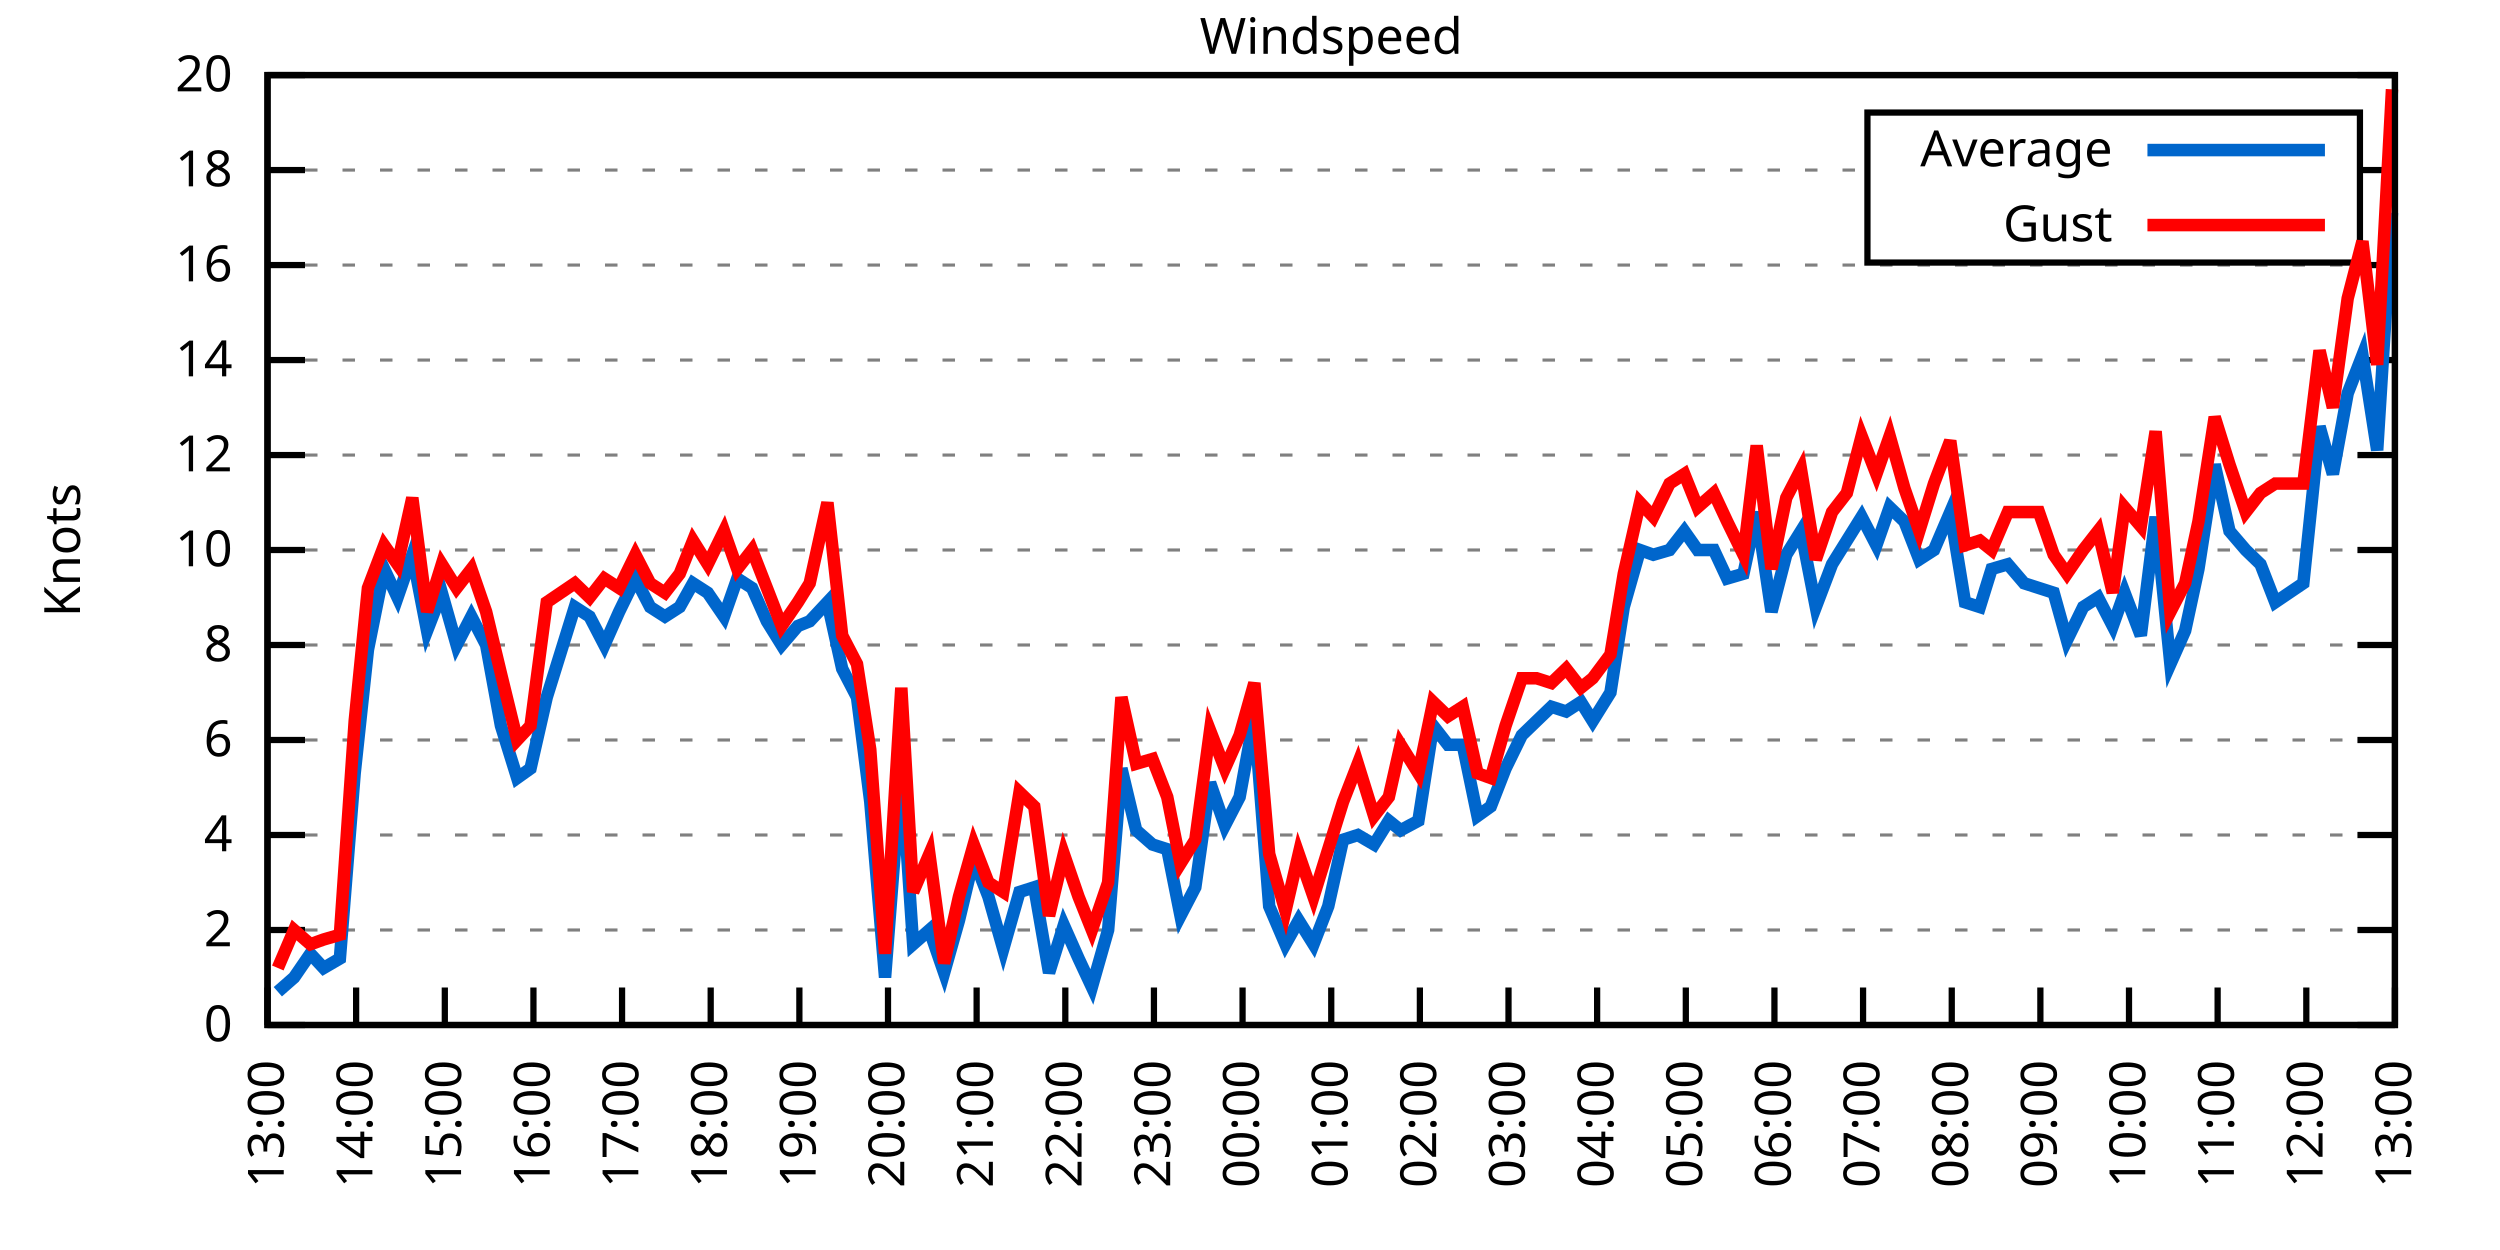
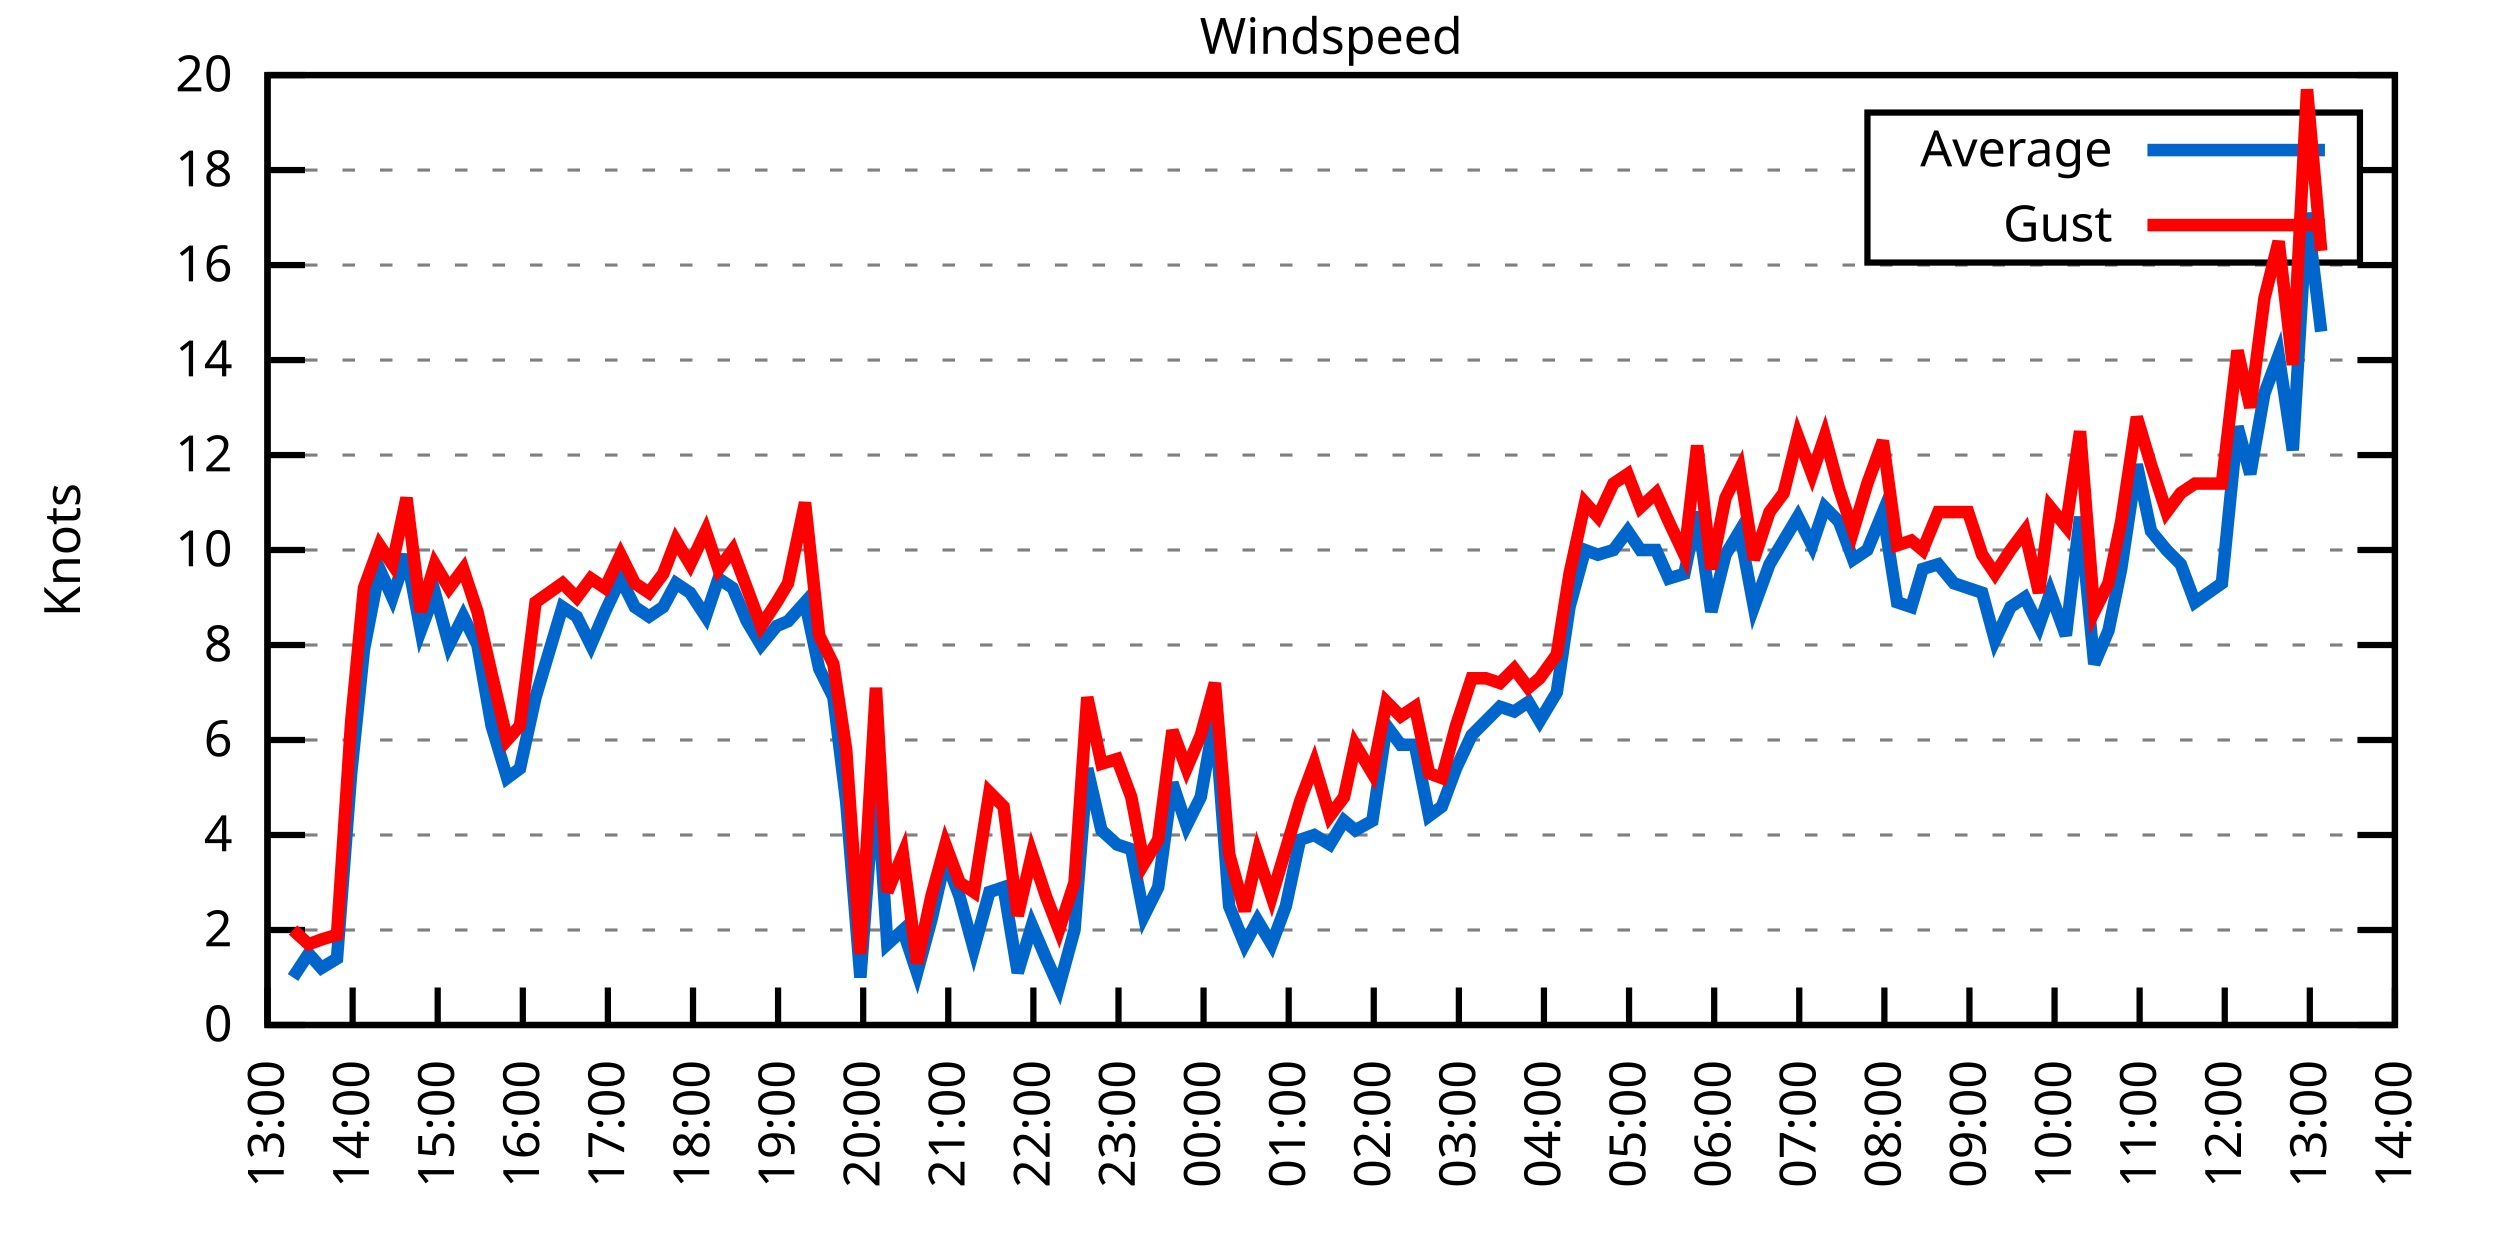
<svg xmlns="http://www.w3.org/2000/svg" xmlns:xlink="http://www.w3.org/1999/xlink" width="400" height="200" viewBox="0 0 400 200">
  <g id="gnuplot_canvas">
    <rect x="0" y="0" width="400" height="200" fill="none" />
    <defs>
      <circle id="gpDot" r="0.5" stroke-width="0.5" stroke="currentColor" />
      <path id="gpPt0" stroke-width="0.333" stroke="currentColor" d="M-1,0 h2 M0,-1 v2" />
      <path id="gpPt1" stroke-width="0.333" stroke="currentColor" d="M-1,-1 L1,1 M1,-1 L-1,1" />
      <path id="gpPt2" stroke-width="0.333" stroke="currentColor" d="M-1,0 L1,0 M0,-1 L0,1 M-1,-1 L1,1 M-1,1 L1,-1" />
      <rect id="gpPt3" stroke-width="0.333" stroke="currentColor" x="-1" y="-1" width="2" height="2" />
      <rect id="gpPt4" stroke-width="0.333" stroke="currentColor" fill="currentColor" x="-1" y="-1" width="2" height="2" />
      <circle id="gpPt5" stroke-width="0.333" stroke="currentColor" cx="0" cy="0" r="1" />
      <use xlink:href="#gpPt5" id="gpPt6" fill="currentColor" stroke="none" />
      <path id="gpPt7" stroke-width="0.333" stroke="currentColor" d="M0,-1.33 L-1.33,0.67 L1.33,0.67 z" />
      <use xlink:href="#gpPt7" id="gpPt8" fill="currentColor" stroke="none" />
      <use xlink:href="#gpPt7" id="gpPt9" stroke="currentColor" transform="rotate(180)" />
      <use xlink:href="#gpPt9" id="gpPt10" fill="currentColor" stroke="none" />
      <use xlink:href="#gpPt3" id="gpPt11" stroke="currentColor" transform="rotate(45)" />
      <use xlink:href="#gpPt11" id="gpPt12" fill="currentColor" stroke="none" />
      <path id="gpPt13" stroke-width="0.333" stroke="currentColor" d="M0,1.330 L1.265,0.411 L0.782,-1.067 L-0.782,-1.076 L-1.265,0.411 z" />
      <use xlink:href="#gpPt13" id="gpPt14" fill="currentColor" stroke="none" />
      <filter id="textbox" filterUnits="objectBoundingBox" x="0" y="0" height="1" width="1">
        <feFlood flood-color="white" flood-opacity="1" result="bgnd" />
        <feComposite in="SourceGraphic" in2="bgnd" operator="atop" />
      </filter>
      <filter id="greybox" filterUnits="objectBoundingBox" x="0" y="0" height="1" width="1">
        <feFlood flood-color="lightgrey" flood-opacity="1" result="grey" />
        <feComposite in="SourceGraphic" in2="grey" operator="atop" />
      </filter>
    </defs>
    <g fill="none" color="white" stroke="currentColor" stroke-width="1.00" stroke-linecap="butt" stroke-linejoin="miter">
</g>
    <g fill="none" color="black" stroke="currentColor" stroke-width="1.00" stroke-linecap="butt" stroke-linejoin="miter">
      <g stroke="none" shape-rendering="crispEdges">
        <polygon fill="rgb(255, 255, 255)" points="42.80,164.00 383.18,164.00 383.18,12.02 42.80,12.02 " />
      </g>
    </g>
    <g fill="none" color="black" stroke="currentColor" stroke-width="1.00" stroke-linecap="butt" stroke-linejoin="miter">
</g>
    <g fill="none" color="black" stroke="black" stroke-width="0.50" stroke-linecap="butt" stroke-linejoin="miter">
</g>
    <g fill="none" color="gray" stroke="currentColor" stroke-width="0.50" stroke-linecap="butt" stroke-linejoin="miter">
      <path stroke="gray" stroke-dasharray="2,4" class="gridline" d="M42.80,164.00 L383.19,164.00  " />
    </g>
    <g fill="none" color="gray" stroke="gray" stroke-width="1.00" stroke-linecap="butt" stroke-linejoin="miter">
</g>
    <g fill="none" color="black" stroke="currentColor" stroke-width="1.00" stroke-linecap="butt" stroke-linejoin="miter">
      <path stroke="black" d="M42.80,164.00 L48.80,164.00 M383.19,164.00 L377.19,164.00  " />
      <g transform="translate(37.20,166.60)" stroke="none" fill="black" font-family="Sans" font-size="8.00" text-anchor="end">
        <text>
          <tspan font-family="Sans"> 0</tspan>
        </text>
      </g>
    </g>
    <g fill="none" color="black" stroke="currentColor" stroke-width="1.00" stroke-linecap="butt" stroke-linejoin="miter">
</g>
    <g fill="none" color="black" stroke="black" stroke-width="0.50" stroke-linecap="butt" stroke-linejoin="miter">
</g>
    <g fill="none" color="gray" stroke="currentColor" stroke-width="0.50" stroke-linecap="butt" stroke-linejoin="miter">
      <path stroke="gray" stroke-dasharray="2,4" class="gridline" d="M42.80,148.80 L383.19,148.80  " />
    </g>
    <g fill="none" color="gray" stroke="gray" stroke-width="1.00" stroke-linecap="butt" stroke-linejoin="miter">
</g>
    <g fill="none" color="black" stroke="currentColor" stroke-width="1.00" stroke-linecap="butt" stroke-linejoin="miter">
      <path stroke="black" d="M42.80,148.80 L48.80,148.80 M383.19,148.80 L377.19,148.80  " />
      <g transform="translate(37.20,151.40)" stroke="none" fill="black" font-family="Sans" font-size="8.00" text-anchor="end">
        <text>
          <tspan font-family="Sans"> 2</tspan>
        </text>
      </g>
    </g>
    <g fill="none" color="black" stroke="currentColor" stroke-width="1.00" stroke-linecap="butt" stroke-linejoin="miter">
</g>
    <g fill="none" color="black" stroke="black" stroke-width="0.50" stroke-linecap="butt" stroke-linejoin="miter">
</g>
    <g fill="none" color="gray" stroke="currentColor" stroke-width="0.50" stroke-linecap="butt" stroke-linejoin="miter">
      <path stroke="gray" stroke-dasharray="2,4" class="gridline" d="M42.80,133.60 L383.19,133.60  " />
    </g>
    <g fill="none" color="gray" stroke="gray" stroke-width="1.00" stroke-linecap="butt" stroke-linejoin="miter">
</g>
    <g fill="none" color="black" stroke="currentColor" stroke-width="1.00" stroke-linecap="butt" stroke-linejoin="miter">
      <path stroke="black" d="M42.80,133.60 L48.80,133.60 M383.19,133.60 L377.19,133.60  " />
      <g transform="translate(37.20,136.20)" stroke="none" fill="black" font-family="Sans" font-size="8.00" text-anchor="end">
        <text>
          <tspan font-family="Sans"> 4</tspan>
        </text>
      </g>
    </g>
    <g fill="none" color="black" stroke="currentColor" stroke-width="1.00" stroke-linecap="butt" stroke-linejoin="miter">
</g>
    <g fill="none" color="black" stroke="black" stroke-width="0.50" stroke-linecap="butt" stroke-linejoin="miter">
</g>
    <g fill="none" color="gray" stroke="currentColor" stroke-width="0.50" stroke-linecap="butt" stroke-linejoin="miter">
      <path stroke="gray" stroke-dasharray="2,4" class="gridline" d="M42.80,118.40 L383.19,118.40  " />
    </g>
    <g fill="none" color="gray" stroke="gray" stroke-width="1.00" stroke-linecap="butt" stroke-linejoin="miter">
</g>
    <g fill="none" color="black" stroke="currentColor" stroke-width="1.00" stroke-linecap="butt" stroke-linejoin="miter">
      <path stroke="black" d="M42.80,118.40 L48.80,118.40 M383.19,118.40 L377.19,118.40  " />
      <g transform="translate(37.20,121.00)" stroke="none" fill="black" font-family="Sans" font-size="8.00" text-anchor="end">
        <text>
          <tspan font-family="Sans"> 6</tspan>
        </text>
      </g>
    </g>
    <g fill="none" color="black" stroke="currentColor" stroke-width="1.00" stroke-linecap="butt" stroke-linejoin="miter">
</g>
    <g fill="none" color="black" stroke="black" stroke-width="0.50" stroke-linecap="butt" stroke-linejoin="miter">
</g>
    <g fill="none" color="gray" stroke="currentColor" stroke-width="0.50" stroke-linecap="butt" stroke-linejoin="miter">
      <path stroke="gray" stroke-dasharray="2,4" class="gridline" d="M42.80,103.20 L383.19,103.20  " />
    </g>
    <g fill="none" color="gray" stroke="gray" stroke-width="1.00" stroke-linecap="butt" stroke-linejoin="miter">
</g>
    <g fill="none" color="black" stroke="currentColor" stroke-width="1.00" stroke-linecap="butt" stroke-linejoin="miter">
      <path stroke="black" d="M42.80,103.20 L48.80,103.20 M383.19,103.20 L377.19,103.20  " />
      <g transform="translate(37.20,105.80)" stroke="none" fill="black" font-family="Sans" font-size="8.00" text-anchor="end">
        <text>
          <tspan font-family="Sans"> 8</tspan>
        </text>
      </g>
    </g>
    <g fill="none" color="black" stroke="currentColor" stroke-width="1.00" stroke-linecap="butt" stroke-linejoin="miter">
</g>
    <g fill="none" color="black" stroke="black" stroke-width="0.50" stroke-linecap="butt" stroke-linejoin="miter">
</g>
    <g fill="none" color="gray" stroke="currentColor" stroke-width="0.50" stroke-linecap="butt" stroke-linejoin="miter">
      <path stroke="gray" stroke-dasharray="2,4" class="gridline" d="M42.80,88.00 L383.19,88.00  " />
    </g>
    <g fill="none" color="gray" stroke="gray" stroke-width="1.00" stroke-linecap="butt" stroke-linejoin="miter">
</g>
    <g fill="none" color="black" stroke="currentColor" stroke-width="1.00" stroke-linecap="butt" stroke-linejoin="miter">
      <path stroke="black" d="M42.80,88.00 L48.80,88.00 M383.19,88.00 L377.19,88.00  " />
      <g transform="translate(37.20,90.60)" stroke="none" fill="black" font-family="Sans" font-size="8.00" text-anchor="end">
        <text>
          <tspan font-family="Sans"> 10</tspan>
        </text>
      </g>
    </g>
    <g fill="none" color="black" stroke="currentColor" stroke-width="1.00" stroke-linecap="butt" stroke-linejoin="miter">
</g>
    <g fill="none" color="black" stroke="black" stroke-width="0.50" stroke-linecap="butt" stroke-linejoin="miter">
</g>
    <g fill="none" color="gray" stroke="currentColor" stroke-width="0.50" stroke-linecap="butt" stroke-linejoin="miter">
      <path stroke="gray" stroke-dasharray="2,4" class="gridline" d="M42.80,72.81 L383.19,72.81  " />
    </g>
    <g fill="none" color="gray" stroke="gray" stroke-width="1.00" stroke-linecap="butt" stroke-linejoin="miter">
</g>
    <g fill="none" color="black" stroke="currentColor" stroke-width="1.00" stroke-linecap="butt" stroke-linejoin="miter">
      <path stroke="black" d="M42.80,72.81 L48.80,72.81 M383.19,72.81 L377.19,72.81  " />
      <g transform="translate(37.20,75.41)" stroke="none" fill="black" font-family="Sans" font-size="8.00" text-anchor="end">
        <text>
          <tspan font-family="Sans"> 12</tspan>
        </text>
      </g>
    </g>
    <g fill="none" color="black" stroke="currentColor" stroke-width="1.00" stroke-linecap="butt" stroke-linejoin="miter">
</g>
    <g fill="none" color="black" stroke="black" stroke-width="0.50" stroke-linecap="butt" stroke-linejoin="miter">
</g>
    <g fill="none" color="gray" stroke="currentColor" stroke-width="0.50" stroke-linecap="butt" stroke-linejoin="miter">
      <path stroke="gray" stroke-dasharray="2,4" class="gridline" d="M42.80,57.61 L383.19,57.61  " />
    </g>
    <g fill="none" color="gray" stroke="gray" stroke-width="1.00" stroke-linecap="butt" stroke-linejoin="miter">
</g>
    <g fill="none" color="black" stroke="currentColor" stroke-width="1.00" stroke-linecap="butt" stroke-linejoin="miter">
      <path stroke="black" d="M42.80,57.61 L48.80,57.61 M383.19,57.61 L377.19,57.61  " />
      <g transform="translate(37.20,60.21)" stroke="none" fill="black" font-family="Sans" font-size="8.00" text-anchor="end">
        <text>
          <tspan font-family="Sans"> 14</tspan>
        </text>
      </g>
    </g>
    <g fill="none" color="black" stroke="currentColor" stroke-width="1.00" stroke-linecap="butt" stroke-linejoin="miter">
</g>
    <g fill="none" color="black" stroke="black" stroke-width="0.50" stroke-linecap="butt" stroke-linejoin="miter">
</g>
    <g fill="none" color="gray" stroke="currentColor" stroke-width="0.50" stroke-linecap="butt" stroke-linejoin="miter">
      <path stroke="gray" stroke-dasharray="2,4" class="gridline" d="M42.80,42.41 L383.19,42.41  " />
    </g>
    <g fill="none" color="gray" stroke="gray" stroke-width="1.00" stroke-linecap="butt" stroke-linejoin="miter">
</g>
    <g fill="none" color="black" stroke="currentColor" stroke-width="1.00" stroke-linecap="butt" stroke-linejoin="miter">
      <path stroke="black" d="M42.80,42.41 L48.80,42.41 M383.19,42.41 L377.19,42.41  " />
      <g transform="translate(37.20,45.01)" stroke="none" fill="black" font-family="Sans" font-size="8.00" text-anchor="end">
        <text>
          <tspan font-family="Sans"> 16</tspan>
        </text>
      </g>
    </g>
    <g fill="none" color="black" stroke="currentColor" stroke-width="1.00" stroke-linecap="butt" stroke-linejoin="miter">
</g>
    <g fill="none" color="black" stroke="black" stroke-width="0.50" stroke-linecap="butt" stroke-linejoin="miter">
</g>
    <g fill="none" color="gray" stroke="currentColor" stroke-width="0.50" stroke-linecap="butt" stroke-linejoin="miter">
      <path stroke="gray" stroke-dasharray="2,4" class="gridline" d="M42.80,27.21 L298.79,27.21 M377.59,27.21 L383.19,27.21  " />
    </g>
    <g fill="none" color="gray" stroke="gray" stroke-width="1.00" stroke-linecap="butt" stroke-linejoin="miter">
</g>
    <g fill="none" color="black" stroke="currentColor" stroke-width="1.00" stroke-linecap="butt" stroke-linejoin="miter">
      <path stroke="black" d="M42.80,27.21 L48.80,27.21 M383.19,27.21 L377.19,27.21  " />
      <g transform="translate(37.20,29.81)" stroke="none" fill="black" font-family="Sans" font-size="8.00" text-anchor="end">
        <text>
          <tspan font-family="Sans"> 18</tspan>
        </text>
      </g>
    </g>
    <g fill="none" color="black" stroke="currentColor" stroke-width="1.00" stroke-linecap="butt" stroke-linejoin="miter">
</g>
    <g fill="none" color="black" stroke="black" stroke-width="0.50" stroke-linecap="butt" stroke-linejoin="miter">
</g>
    <g fill="none" color="gray" stroke="currentColor" stroke-width="0.50" stroke-linecap="butt" stroke-linejoin="miter">
      <path stroke="gray" stroke-dasharray="2,4" class="gridline" d="M42.80,12.01 L383.19,12.01  " />
    </g>
    <g fill="none" color="gray" stroke="gray" stroke-width="1.00" stroke-linecap="butt" stroke-linejoin="miter">
</g>
    <g fill="none" color="black" stroke="currentColor" stroke-width="1.00" stroke-linecap="butt" stroke-linejoin="miter">
      <path stroke="black" d="M42.80,12.01 L48.80,12.01 M383.19,12.01 L377.19,12.01  " />
      <g transform="translate(37.20,14.61)" stroke="none" fill="black" font-family="Sans" font-size="8.00" text-anchor="end">
        <text>
          <tspan font-family="Sans"> 20</tspan>
        </text>
      </g>
    </g>
    <g fill="none" color="black" stroke="currentColor" stroke-width="1.00" stroke-linecap="butt" stroke-linejoin="miter">
      <path stroke="black" d="M42.80,164.00 L42.80,158.00  " />
      <g transform="translate(45.40,169.60) rotate(270.00)" stroke="none" fill="black" font-family="Sans" font-size="8.00" text-anchor="end">
        <text>
          <tspan font-family="Sans">13:00</tspan>
        </text>
      </g>
    </g>
    <g fill="none" color="black" stroke="currentColor" stroke-width="1.00" stroke-linecap="butt" stroke-linejoin="miter">
-       <path stroke="black" d="M56.98,164.00 L56.98,158.00  " />
-       <g transform="translate(59.58,169.60) rotate(270.00)" stroke="none" fill="black" font-family="Sans" font-size="8.00" text-anchor="end">
+       <path stroke="black" d="M56.42,164.00 L56.42,158.00  " />
+       <g transform="translate(59.02,169.60) rotate(270.00)" stroke="none" fill="black" font-family="Sans" font-size="8.00" text-anchor="end">
        <text>
          <tspan font-family="Sans">14:00</tspan>
        </text>
      </g>
    </g>
    <g fill="none" color="black" stroke="currentColor" stroke-width="1.00" stroke-linecap="butt" stroke-linejoin="miter">
-       <path stroke="black" d="M71.17,164.00 L71.17,158.00  " />
-       <g transform="translate(73.77,169.60) rotate(270.00)" stroke="none" fill="black" font-family="Sans" font-size="8.00" text-anchor="end">
+       <path stroke="black" d="M70.03,164.00 L70.03,158.00  " />
+       <g transform="translate(72.63,169.60) rotate(270.00)" stroke="none" fill="black" font-family="Sans" font-size="8.00" text-anchor="end">
        <text>
          <tspan font-family="Sans">15:00</tspan>
        </text>
      </g>
    </g>
    <g fill="none" color="black" stroke="currentColor" stroke-width="1.00" stroke-linecap="butt" stroke-linejoin="miter">
-       <path stroke="black" d="M85.35,164.00 L85.35,158.00  " />
-       <g transform="translate(87.95,169.60) rotate(270.00)" stroke="none" fill="black" font-family="Sans" font-size="8.00" text-anchor="end">
+       <path stroke="black" d="M83.65,164.00 L83.65,158.00  " />
+       <g transform="translate(86.25,169.60) rotate(270.00)" stroke="none" fill="black" font-family="Sans" font-size="8.00" text-anchor="end">
        <text>
          <tspan font-family="Sans">16:00</tspan>
        </text>
      </g>
    </g>
    <g fill="none" color="black" stroke="currentColor" stroke-width="1.00" stroke-linecap="butt" stroke-linejoin="miter">
-       <path stroke="black" d="M99.53,164.00 L99.53,158.00  " />
-       <g transform="translate(102.13,169.60) rotate(270.00)" stroke="none" fill="black" font-family="Sans" font-size="8.00" text-anchor="end">
+       <path stroke="black" d="M97.26,164.00 L97.26,158.00  " />
+       <g transform="translate(99.86,169.60) rotate(270.00)" stroke="none" fill="black" font-family="Sans" font-size="8.00" text-anchor="end">
        <text>
          <tspan font-family="Sans">17:00</tspan>
        </text>
      </g>
    </g>
    <g fill="none" color="black" stroke="currentColor" stroke-width="1.00" stroke-linecap="butt" stroke-linejoin="miter">
-       <path stroke="black" d="M113.71,164.00 L113.71,158.00  " />
-       <g transform="translate(116.31,169.60) rotate(270.00)" stroke="none" fill="black" font-family="Sans" font-size="8.00" text-anchor="end">
+       <path stroke="black" d="M110.88,164.00 L110.88,158.00  " />
+       <g transform="translate(113.48,169.60) rotate(270.00)" stroke="none" fill="black" font-family="Sans" font-size="8.00" text-anchor="end">
        <text>
          <tspan font-family="Sans">18:00</tspan>
        </text>
      </g>
    </g>
    <g fill="none" color="black" stroke="currentColor" stroke-width="1.00" stroke-linecap="butt" stroke-linejoin="miter">
-       <path stroke="black" d="M127.90,164.00 L127.90,158.00  " />
-       <g transform="translate(130.50,169.60) rotate(270.00)" stroke="none" fill="black" font-family="Sans" font-size="8.00" text-anchor="end">
+       <path stroke="black" d="M124.49,164.00 L124.49,158.00  " />
+       <g transform="translate(127.09,169.60) rotate(270.00)" stroke="none" fill="black" font-family="Sans" font-size="8.00" text-anchor="end">
        <text>
          <tspan font-family="Sans">19:00</tspan>
        </text>
      </g>
    </g>
    <g fill="none" color="black" stroke="currentColor" stroke-width="1.00" stroke-linecap="butt" stroke-linejoin="miter">
-       <path stroke="black" d="M142.08,164.00 L142.08,158.00  " />
-       <g transform="translate(144.68,169.60) rotate(270.00)" stroke="none" fill="black" font-family="Sans" font-size="8.00" text-anchor="end">
+       <path stroke="black" d="M138.11,164.00 L138.11,158.00  " />
+       <g transform="translate(140.71,169.60) rotate(270.00)" stroke="none" fill="black" font-family="Sans" font-size="8.00" text-anchor="end">
        <text>
          <tspan font-family="Sans">20:00</tspan>
        </text>
      </g>
    </g>
    <g fill="none" color="black" stroke="currentColor" stroke-width="1.00" stroke-linecap="butt" stroke-linejoin="miter">
-       <path stroke="black" d="M156.26,164.00 L156.26,158.00  " />
-       <g transform="translate(158.86,169.60) rotate(270.00)" stroke="none" fill="black" font-family="Sans" font-size="8.00" text-anchor="end">
+       <path stroke="black" d="M151.72,164.00 L151.72,158.00  " />
+       <g transform="translate(154.32,169.60) rotate(270.00)" stroke="none" fill="black" font-family="Sans" font-size="8.00" text-anchor="end">
        <text>
          <tspan font-family="Sans">21:00</tspan>
        </text>
      </g>
    </g>
    <g fill="none" color="black" stroke="currentColor" stroke-width="1.00" stroke-linecap="butt" stroke-linejoin="miter">
-       <path stroke="black" d="M170.45,164.00 L170.45,158.00  " />
-       <g transform="translate(173.05,169.60) rotate(270.00)" stroke="none" fill="black" font-family="Sans" font-size="8.00" text-anchor="end">
+       <path stroke="black" d="M165.34,164.00 L165.34,158.00  " />
+       <g transform="translate(167.94,169.60) rotate(270.00)" stroke="none" fill="black" font-family="Sans" font-size="8.00" text-anchor="end">
        <text>
          <tspan font-family="Sans">22:00</tspan>
        </text>
      </g>
    </g>
    <g fill="none" color="black" stroke="currentColor" stroke-width="1.00" stroke-linecap="butt" stroke-linejoin="miter">
-       <path stroke="black" d="M184.63,164.00 L184.63,158.00  " />
-       <g transform="translate(187.23,169.60) rotate(270.00)" stroke="none" fill="black" font-family="Sans" font-size="8.00" text-anchor="end">
+       <path stroke="black" d="M178.96,164.00 L178.96,158.00  " />
+       <g transform="translate(181.56,169.60) rotate(270.00)" stroke="none" fill="black" font-family="Sans" font-size="8.00" text-anchor="end">
        <text>
          <tspan font-family="Sans">23:00</tspan>
        </text>
      </g>
    </g>
    <g fill="none" color="black" stroke="currentColor" stroke-width="1.00" stroke-linecap="butt" stroke-linejoin="miter">
-       <path stroke="black" d="M198.81,164.00 L198.81,158.00  " />
-       <g transform="translate(201.41,169.60) rotate(270.00)" stroke="none" fill="black" font-family="Sans" font-size="8.00" text-anchor="end">
+       <path stroke="black" d="M192.57,164.00 L192.57,158.00  " />
+       <g transform="translate(195.17,169.60) rotate(270.00)" stroke="none" fill="black" font-family="Sans" font-size="8.00" text-anchor="end">
        <text>
          <tspan font-family="Sans">00:00</tspan>
        </text>
      </g>
    </g>
    <g fill="none" color="black" stroke="currentColor" stroke-width="1.00" stroke-linecap="butt" stroke-linejoin="miter">
-       <path stroke="black" d="M213.00,164.00 L213.00,158.00  " />
-       <g transform="translate(215.60,169.60) rotate(270.00)" stroke="none" fill="black" font-family="Sans" font-size="8.00" text-anchor="end">
+       <path stroke="black" d="M206.19,164.00 L206.19,158.00  " />
+       <g transform="translate(208.79,169.60) rotate(270.00)" stroke="none" fill="black" font-family="Sans" font-size="8.00" text-anchor="end">
        <text>
          <tspan font-family="Sans">01:00</tspan>
        </text>
      </g>
    </g>
    <g fill="none" color="black" stroke="currentColor" stroke-width="1.00" stroke-linecap="butt" stroke-linejoin="miter">
-       <path stroke="black" d="M227.18,164.00 L227.18,158.00  " />
-       <g transform="translate(229.78,169.60) rotate(270.00)" stroke="none" fill="black" font-family="Sans" font-size="8.00" text-anchor="end">
+       <path stroke="black" d="M219.80,164.00 L219.80,158.00  " />
+       <g transform="translate(222.40,169.60) rotate(270.00)" stroke="none" fill="black" font-family="Sans" font-size="8.00" text-anchor="end">
        <text>
          <tspan font-family="Sans">02:00</tspan>
        </text>
      </g>
    </g>
    <g fill="none" color="black" stroke="currentColor" stroke-width="1.00" stroke-linecap="butt" stroke-linejoin="miter">
-       <path stroke="black" d="M241.36,164.00 L241.36,158.00  " />
-       <g transform="translate(243.96,169.60) rotate(270.00)" stroke="none" fill="black" font-family="Sans" font-size="8.00" text-anchor="end">
+       <path stroke="black" d="M233.42,164.00 L233.42,158.00  " />
+       <g transform="translate(236.02,169.60) rotate(270.00)" stroke="none" fill="black" font-family="Sans" font-size="8.00" text-anchor="end">
        <text>
          <tspan font-family="Sans">03:00</tspan>
        </text>
      </g>
    </g>
    <g fill="none" color="black" stroke="currentColor" stroke-width="1.00" stroke-linecap="butt" stroke-linejoin="miter">
-       <path stroke="black" d="M255.54,164.00 L255.54,158.00  " />
-       <g transform="translate(258.14,169.60) rotate(270.00)" stroke="none" fill="black" font-family="Sans" font-size="8.00" text-anchor="end">
+       <path stroke="black" d="M247.03,164.00 L247.03,158.00  " />
+       <g transform="translate(249.63,169.60) rotate(270.00)" stroke="none" fill="black" font-family="Sans" font-size="8.00" text-anchor="end">
        <text>
          <tspan font-family="Sans">04:00</tspan>
        </text>
      </g>
    </g>
    <g fill="none" color="black" stroke="currentColor" stroke-width="1.00" stroke-linecap="butt" stroke-linejoin="miter">
-       <path stroke="black" d="M269.73,164.00 L269.73,158.00  " />
-       <g transform="translate(272.33,169.60) rotate(270.00)" stroke="none" fill="black" font-family="Sans" font-size="8.00" text-anchor="end">
+       <path stroke="black" d="M260.65,164.00 L260.65,158.00  " />
+       <g transform="translate(263.25,169.60) rotate(270.00)" stroke="none" fill="black" font-family="Sans" font-size="8.00" text-anchor="end">
        <text>
          <tspan font-family="Sans">05:00</tspan>
        </text>
      </g>
    </g>
    <g fill="none" color="black" stroke="currentColor" stroke-width="1.00" stroke-linecap="butt" stroke-linejoin="miter">
-       <path stroke="black" d="M283.91,164.00 L283.91,158.00  " />
-       <g transform="translate(286.51,169.60) rotate(270.00)" stroke="none" fill="black" font-family="Sans" font-size="8.00" text-anchor="end">
+       <path stroke="black" d="M274.27,164.00 L274.27,158.00  " />
+       <g transform="translate(276.87,169.60) rotate(270.00)" stroke="none" fill="black" font-family="Sans" font-size="8.00" text-anchor="end">
        <text>
          <tspan font-family="Sans">06:00</tspan>
        </text>
      </g>
    </g>
    <g fill="none" color="black" stroke="currentColor" stroke-width="1.00" stroke-linecap="butt" stroke-linejoin="miter">
-       <path stroke="black" d="M298.09,164.00 L298.09,158.00  " />
-       <g transform="translate(300.69,169.60) rotate(270.00)" stroke="none" fill="black" font-family="Sans" font-size="8.00" text-anchor="end">
+       <path stroke="black" d="M287.88,164.00 L287.88,158.00  " />
+       <g transform="translate(290.48,169.60) rotate(270.00)" stroke="none" fill="black" font-family="Sans" font-size="8.00" text-anchor="end">
        <text>
          <tspan font-family="Sans">07:00</tspan>
        </text>
      </g>
    </g>
    <g fill="none" color="black" stroke="currentColor" stroke-width="1.00" stroke-linecap="butt" stroke-linejoin="miter">
-       <path stroke="black" d="M312.28,164.00 L312.28,158.00  " />
-       <g transform="translate(314.88,169.60) rotate(270.00)" stroke="none" fill="black" font-family="Sans" font-size="8.00" text-anchor="end">
+       <path stroke="black" d="M301.50,164.00 L301.50,158.00  " />
+       <g transform="translate(304.10,169.60) rotate(270.00)" stroke="none" fill="black" font-family="Sans" font-size="8.00" text-anchor="end">
        <text>
          <tspan font-family="Sans">08:00</tspan>
        </text>
      </g>
    </g>
    <g fill="none" color="black" stroke="currentColor" stroke-width="1.00" stroke-linecap="butt" stroke-linejoin="miter">
-       <path stroke="black" d="M326.46,164.00 L326.46,158.00  " />
-       <g transform="translate(329.06,169.60) rotate(270.00)" stroke="none" fill="black" font-family="Sans" font-size="8.00" text-anchor="end">
+       <path stroke="black" d="M315.11,164.00 L315.11,158.00  " />
+       <g transform="translate(317.71,169.60) rotate(270.00)" stroke="none" fill="black" font-family="Sans" font-size="8.00" text-anchor="end">
        <text>
          <tspan font-family="Sans">09:00</tspan>
        </text>
      </g>
    </g>
    <g fill="none" color="black" stroke="currentColor" stroke-width="1.00" stroke-linecap="butt" stroke-linejoin="miter">
-       <path stroke="black" d="M340.64,164.00 L340.64,158.00  " />
-       <g transform="translate(343.24,169.60) rotate(270.00)" stroke="none" fill="black" font-family="Sans" font-size="8.00" text-anchor="end">
+       <path stroke="black" d="M328.73,164.00 L328.73,158.00  " />
+       <g transform="translate(331.33,169.60) rotate(270.00)" stroke="none" fill="black" font-family="Sans" font-size="8.00" text-anchor="end">
        <text>
          <tspan font-family="Sans">10:00</tspan>
        </text>
      </g>
    </g>
    <g fill="none" color="black" stroke="currentColor" stroke-width="1.00" stroke-linecap="butt" stroke-linejoin="miter">
-       <path stroke="black" d="M354.82,164.00 L354.82,158.00  " />
-       <g transform="translate(357.42,169.60) rotate(270.00)" stroke="none" fill="black" font-family="Sans" font-size="8.00" text-anchor="end">
+       <path stroke="black" d="M342.34,164.00 L342.34,158.00  " />
+       <g transform="translate(344.94,169.60) rotate(270.00)" stroke="none" fill="black" font-family="Sans" font-size="8.00" text-anchor="end">
        <text>
          <tspan font-family="Sans">11:00</tspan>
        </text>
      </g>
    </g>
    <g fill="none" color="black" stroke="currentColor" stroke-width="1.00" stroke-linecap="butt" stroke-linejoin="miter">
-       <path stroke="black" d="M369.01,164.00 L369.01,158.00  " />
-       <g transform="translate(371.61,169.60) rotate(270.00)" stroke="none" fill="black" font-family="Sans" font-size="8.00" text-anchor="end">
+       <path stroke="black" d="M355.96,164.00 L355.96,158.00  " />
+       <g transform="translate(358.56,169.60) rotate(270.00)" stroke="none" fill="black" font-family="Sans" font-size="8.00" text-anchor="end">
        <text>
          <tspan font-family="Sans">12:00</tspan>
+         </text>
+       </g>
+     </g>
+     <g fill="none" color="black" stroke="currentColor" stroke-width="1.00" stroke-linecap="butt" stroke-linejoin="miter">
+       <path stroke="black" d="M369.57,164.00 L369.57,158.00  " />
+       <g transform="translate(372.17,169.60) rotate(270.00)" stroke="none" fill="black" font-family="Sans" font-size="8.00" text-anchor="end">
+         <text>
+           <tspan font-family="Sans">13:00</tspan>
        </text>
      </g>
    </g>
    <g fill="none" color="black" stroke="currentColor" stroke-width="1.00" stroke-linecap="butt" stroke-linejoin="miter">
      <path stroke="black" d="M383.19,164.00 L383.19,158.00  " />
      <g transform="translate(385.79,169.60) rotate(270.00)" stroke="none" fill="black" font-family="Sans" font-size="8.00" text-anchor="end">
        <text>
-           <tspan font-family="Sans">13:00</tspan>
+           <tspan font-family="Sans">14:00</tspan>
        </text>
      </g>
    </g>
    <g fill="none" color="black" stroke="currentColor" stroke-width="1.00" stroke-linecap="butt" stroke-linejoin="miter">
</g>
    <g fill="none" color="black" stroke="currentColor" stroke-width="1.00" stroke-linecap="butt" stroke-linejoin="miter">
      <path stroke="black" d="M42.80,12.01 L42.80,164.00 L383.19,164.00 L383.19,12.01 L42.80,12.01 Z  " />
    </g>
    <g fill="none" color="black" stroke="currentColor" stroke-width="1.00" stroke-linecap="butt" stroke-linejoin="miter">
</g>
    <g fill="none" color="black" stroke="currentColor" stroke-width="1.00" stroke-linecap="butt" stroke-linejoin="miter">
      <path stroke="black" d="M298.79,42.01 L298.79,18.01 L377.59,18.01 L377.59,42.01 L298.79,42.01 Z  " />
    </g>
    <g id="Windspeed_plot_1">
      <g fill="none" color="white" stroke="black" stroke-width="2.00" stroke-linecap="butt" stroke-linejoin="miter">
</g>
      <g fill="none" color="black" stroke="currentColor" stroke-width="2.00" stroke-linecap="butt" stroke-linejoin="miter">
        <g transform="translate(337.99,26.61)" stroke="none" fill="black" font-family="Sans" font-size="8.00" text-anchor="end">
          <text>
            <tspan font-family="Sans">Average</tspan>
          </text>
        </g>
      </g>
      <g fill="none" color="black" stroke="currentColor" stroke-width="2.00" stroke-linecap="butt" stroke-linejoin="miter">
-         <path stroke="rgb(  0, 102, 204)" d="M343.59,24.01 L371.99,24.01 M44.45,158.68 L47.05,156.40 L49.66,152.60 L51.78,154.88 L54.38,153.36 L56.75,123.72   L58.87,103.96 L61.47,91.04 L63.60,95.60 L65.97,88.76 L68.33,100.92 L70.69,94.84 L73.06,103.20 L75.42,98.64   L77.78,103.20 L80.15,116.12 L82.75,124.48 L84.88,122.96 L87.48,111.56 L91.97,97.12 L94.33,98.64 L96.70,103.20   L99.06,97.88 L101.66,92.56 L104.02,97.12 L106.39,98.64 L108.75,97.12 L110.88,93.32 L113.24,94.84 L115.84,98.64   L117.97,92.56 L120.33,94.08 L122.70,99.40 L125.06,103.20 L127.66,100.16 L129.55,99.40 L132.39,96.36 L134.75,107.00   L137.12,111.56 L139.24,128.28 L141.61,156.40 L144.21,122.96 L146.10,151.08 L148.70,148.80 L151.06,155.64 L153.43,147.28   L155.79,137.40 L158.15,143.48 L160.52,151.84 L163.12,142.72 L165.48,141.96 L167.85,155.64 L170.21,148.04 L172.57,153.36   L174.70,157.92 L177.30,148.80 L179.43,122.96 L181.79,132.84 L184.39,135.12 L186.76,135.88 L188.88,146.52 L191.25,141.96   L193.61,125.24 L195.98,132.08 L198.34,127.52 L200.70,114.60 L203.07,145.00 L205.67,151.08 L207.79,147.28 L210.16,151.08   L212.52,145.00 L214.89,134.36 L217.25,133.60 L219.85,135.12 L222.21,131.32 L224.10,132.84 L226.94,131.32 L229.31,116.12   L231.67,119.16 L234.03,119.16 L236.40,130.56 L238.52,129.04 L240.89,122.96 L243.49,117.64 L245.85,115.36 L248.22,113.08   L250.58,113.84 L252.94,112.32 L254.83,115.36 L257.67,110.80 L259.80,97.12 L262.40,88.00 L264.53,88.76 L267.13,88.00   L269.49,84.97 L271.62,88.00 L274.22,88.00 L276.35,92.56 L278.95,91.80 L281.07,81.93 L283.44,97.88 L285.80,88.76   L288.16,84.97 L290.53,97.12 L293.13,90.28 L295.49,86.49 L297.86,82.69 L300.22,87.25 L302.35,81.17 L304.71,83.45   L307.08,89.52 L309.44,88.00 L312.04,81.93 L314.40,96.36 L316.77,97.12 L318.66,91.04 L321.26,90.28 L323.86,93.32   L326.22,94.08 L328.59,94.84 L330.71,102.44 L333.31,97.12 L335.68,95.60 L338.04,100.16 L339.93,94.84 L342.53,101.68   L344.90,82.69 L347.26,106.24 L349.62,100.92 L351.75,91.04 L354.35,74.33 L356.72,84.97 L359.32,88.00 L361.68,90.28   L364.04,96.36 L368.53,93.32 L371.13,68.25 L373.26,75.85 L375.63,62.93 L377.99,56.85 L380.35,72.05 L382.72,34.05    " />
+         <path stroke="rgb(  0, 102, 204)" d="M343.59,24.01 L371.99,24.01 M46.88,156.40 L49.38,152.60 L51.42,154.88 L53.92,153.36 L56.19,123.72 L58.23,103.96   L60.73,91.04 L62.77,95.60 L65.04,88.76 L67.31,100.92 L69.58,94.84 L71.85,103.20 L74.12,98.64 L76.39,103.20   L78.65,116.12 L81.15,124.48 L83.19,122.96 L85.69,111.56 L90.00,97.12 L92.27,98.64 L94.54,103.20 L96.81,97.88   L99.30,92.56 L101.57,97.12 L103.84,98.64 L106.11,97.12 L108.15,93.32 L110.42,94.84 L112.92,98.64 L114.96,92.56   L117.23,94.08 L119.50,99.40 L121.77,103.20 L124.27,100.16 L126.08,99.40 L128.81,96.36 L131.07,107.00 L133.34,111.56   L135.39,128.28 L137.66,156.40 L140.15,122.96 L141.97,151.08 L144.46,148.80 L146.73,155.64 L149.00,147.28 L151.27,137.40   L153.54,143.48 L155.81,151.84 L158.31,142.72 L160.57,141.96 L162.84,155.64 L165.11,148.04 L167.38,153.36 L169.43,157.92   L171.92,148.80 L173.96,122.96 L176.23,132.84 L178.73,135.12 L181.00,135.88 L183.04,146.52 L185.31,141.96 L187.58,125.24   L189.85,132.08 L192.12,127.52 L194.39,114.60 L196.66,145.00 L199.15,151.08 L201.19,147.28 L203.46,151.08 L205.73,145.00   L208.00,134.36 L210.27,133.60 L212.77,135.12 L215.04,131.32 L216.85,132.84 L219.58,131.32 L221.85,116.12 L224.11,119.16   L226.38,119.16 L228.65,130.56 L230.70,129.04 L232.96,122.96 L235.46,117.64 L237.73,115.36 L240.00,113.08 L242.27,113.84   L244.54,112.32 L246.35,115.36 L249.08,110.80 L251.12,97.12 L253.61,88.00 L255.66,88.76 L258.15,88.00 L260.42,84.97   L262.47,88.00 L264.96,88.00 L267.00,92.56 L269.50,91.80 L271.54,81.93 L273.81,97.88 L276.08,88.76 L278.35,84.97   L280.62,97.12 L283.12,90.28 L285.38,86.49 L287.65,82.69 L289.92,87.25 L291.97,81.17 L294.23,83.45 L296.50,89.52   L298.77,88.00 L301.27,81.93 L303.54,96.36 L305.81,97.12 L307.62,91.04 L310.12,90.28 L312.62,93.32 L314.89,94.08   L317.15,94.84 L319.20,102.44 L321.69,97.12 L323.96,95.60 L326.23,100.16 L328.05,94.84 L330.54,101.68 L332.81,82.69   L335.08,106.24 L337.35,100.92 L339.39,91.04 L341.89,74.33 L344.16,84.97 L346.65,88.00 L348.92,90.28 L351.19,96.36   L355.50,93.32 L358.00,68.25 L360.04,75.85 L362.31,62.93 L364.58,56.85 L366.85,72.05 L369.12,34.05 L371.39,53.05    " />
      </g>
    </g>
    <g id="Windspeed_plot_2">
      <g fill="none" color="black" stroke="currentColor" stroke-width="2.00" stroke-linecap="butt" stroke-linejoin="miter">
        <g transform="translate(337.99,38.61)" stroke="none" fill="black" font-family="Sans" font-size="8.00" text-anchor="end">
          <text>
            <tspan font-family="Sans">Gust</tspan>
          </text>
        </g>
      </g>
      <g fill="none" color="black" stroke="currentColor" stroke-width="2.00" stroke-linecap="butt" stroke-linejoin="miter">
-         <path stroke="rgb(255,   0,   0)" d="M343.59,36.01 L371.99,36.01 M44.45,154.88 L47.05,148.80 L49.66,151.08 L51.78,150.32 L54.38,149.56 L56.75,115.36   L58.87,94.08 L61.47,87.25 L63.60,90.28 L65.97,79.65 L68.33,97.88 L70.69,90.28 L73.06,94.08 L75.42,91.04   L77.78,97.88 L80.15,107.76 L82.75,118.40 L84.88,116.12 L87.48,96.36 L91.97,93.32 L94.33,95.60 L96.70,92.56   L99.06,94.08 L101.66,88.76 L104.02,93.32 L106.39,94.84 L108.75,91.80 L110.88,86.49 L113.24,90.28 L115.84,84.97   L117.97,91.04 L120.33,88.00 L122.70,94.08 L125.06,100.16 L127.66,96.36 L129.55,93.32 L132.39,80.41 L134.75,101.68   L137.12,106.24 L139.24,119.92 L141.61,152.60 L144.21,110.04 L146.10,142.72 L148.70,136.64 L151.06,154.12 L153.43,143.48   L155.79,135.12 L158.15,141.20 L160.52,142.72 L163.12,126.76 L165.48,129.04 L167.85,146.52 L170.21,136.64 L172.57,143.48   L174.70,148.80 L177.30,141.20 L179.43,111.56 L181.79,122.20 L184.39,121.44 L186.76,127.52 L188.88,138.16 L191.25,134.36   L193.61,116.88 L195.98,122.96 L198.34,117.64 L200.70,109.28 L203.07,136.64 L205.67,145.76 L207.79,136.64 L210.16,143.48   L212.52,135.88 L214.89,128.28 L217.25,122.20 L219.85,130.56 L222.21,127.52 L224.10,119.16 L226.94,123.72 L229.31,112.32   L231.67,114.60 L234.03,113.08 L236.40,123.72 L238.52,124.48 L240.89,116.12 L243.49,108.52 L245.85,108.52 L248.22,109.28   L250.58,107.00 L252.94,110.04 L254.83,108.52 L257.67,104.72 L259.80,91.80 L262.40,80.41 L264.53,82.69 L267.13,77.37   L269.49,75.85 L271.62,81.17 L274.22,78.89 L276.35,83.45 L278.95,88.76 L281.07,71.29 L283.44,91.04 L285.80,79.65   L288.16,75.09 L290.53,89.52 L293.13,81.93 L295.49,78.89 L297.86,69.77 L300.22,75.85 L302.35,69.77 L304.71,78.13   L307.08,84.97 L309.44,77.37 L312.04,70.53 L314.40,87.25 L316.77,86.49 L318.66,88.00 L321.26,81.93 L323.86,81.93   L326.22,81.93 L328.59,88.76 L330.71,91.80 L333.31,88.00 L335.68,84.97 L338.04,94.84 L339.93,81.17 L342.53,84.21   L344.90,69.01 L347.26,97.88 L349.62,93.32 L351.75,83.45 L354.35,66.73 L356.72,74.33 L359.32,81.93 L361.68,78.89   L364.04,77.37 L368.53,77.37 L371.13,56.09 L373.26,65.21 L375.63,47.73 L377.99,38.61 L380.35,58.37 L382.72,14.29    " />
+         <path stroke="rgb(255,   0,   0)" d="M343.59,36.01 L371.99,36.01 M46.88,148.80 L49.38,151.08 L51.42,150.32 L53.92,149.56 L56.19,115.36 L58.23,94.08   L60.73,87.25 L62.77,90.28 L65.04,79.65 L67.31,97.88 L69.58,90.28 L71.85,94.08 L74.12,91.04 L76.39,97.88   L78.65,107.76 L81.15,118.40 L83.19,116.12 L85.69,96.36 L90.00,93.32 L92.27,95.60 L94.54,92.56 L96.81,94.08   L99.30,88.76 L101.57,93.32 L103.84,94.84 L106.11,91.80 L108.15,86.49 L110.42,90.28 L112.92,84.97 L114.96,91.04   L117.23,88.00 L119.50,94.08 L121.77,100.16 L124.27,96.36 L126.08,93.32 L128.81,80.41 L131.07,101.68 L133.34,106.24   L135.39,119.92 L137.66,152.60 L140.15,110.04 L141.97,142.72 L144.46,136.64 L146.73,154.12 L149.00,143.48 L151.27,135.12   L153.54,141.20 L155.81,142.72 L158.31,126.76 L160.57,129.04 L162.84,146.52 L165.11,136.64 L167.38,143.48 L169.43,148.80   L171.92,141.20 L173.96,111.56 L176.23,122.20 L178.73,121.44 L181.00,127.52 L183.04,138.16 L185.31,134.36 L187.58,116.88   L189.85,122.96 L192.12,117.64 L194.39,109.28 L196.66,136.64 L199.15,145.76 L201.19,136.64 L203.46,143.48 L205.73,135.88   L208.00,128.28 L210.27,122.20 L212.77,130.56 L215.04,127.52 L216.85,119.16 L219.58,123.72 L221.85,112.32 L224.11,114.60   L226.38,113.08 L228.65,123.72 L230.70,124.48 L232.96,116.12 L235.46,108.52 L237.73,108.52 L240.00,109.28 L242.27,107.00   L244.54,110.04 L246.35,108.52 L249.08,104.72 L251.12,91.80 L253.61,80.41 L255.66,82.69 L258.15,77.37 L260.42,75.85   L262.47,81.17 L264.96,78.89 L267.00,83.45 L269.50,88.76 L271.54,71.29 L273.81,91.04 L276.08,79.65 L278.35,75.09   L280.62,89.52 L283.12,81.93 L285.38,78.89 L287.65,69.77 L289.92,75.85 L291.97,69.77 L294.23,78.13 L296.50,84.97   L298.77,77.37 L301.27,70.53 L303.54,87.25 L305.81,86.49 L307.62,88.00 L310.12,81.93 L312.62,81.93 L314.89,81.93   L317.15,88.76 L319.20,91.80 L321.69,88.00 L323.96,84.97 L326.23,94.84 L328.05,81.17 L330.54,84.21 L332.81,69.01   L335.08,97.88 L337.35,93.32 L339.39,83.45 L341.89,66.73 L344.16,74.33 L346.65,81.93 L348.92,78.89 L351.19,77.37   L355.50,77.37 L358.00,56.09 L360.04,65.21 L362.31,47.73 L364.58,38.61 L366.85,58.37 L369.12,14.29 L371.39,40.13    " />
      </g>
    </g>
    <g fill="none" color="black" stroke="currentColor" stroke-width="2.00" stroke-linecap="butt" stroke-linejoin="miter">
</g>
    <g fill="none" color="black" stroke="black" stroke-width="1.00" stroke-linecap="butt" stroke-linejoin="miter">
</g>
    <g fill="none" color="black" stroke="currentColor" stroke-width="1.00" stroke-linecap="butt" stroke-linejoin="miter">
      <path stroke="black" d="M42.80,12.01 L42.80,164.00 L383.19,164.00 L383.19,12.01 L42.80,12.01 Z  " />
      <g transform="translate(12.80,88.01) rotate(270.00)" stroke="none" fill="black" font-family="Sans" font-size="8.00" text-anchor="middle">
        <text>
          <tspan font-family="Sans">Knots</tspan>
        </text>
      </g>
    </g>
    <g fill="none" color="black" stroke="currentColor" stroke-width="1.00" stroke-linecap="butt" stroke-linejoin="miter">
</g>
    <g fill="none" color="black" stroke="currentColor" stroke-width="1.00" stroke-linecap="butt" stroke-linejoin="miter">
      <g transform="translate(212.99,8.61)" stroke="none" fill="black" font-family="Sans" font-size="8.00" text-anchor="middle">
        <text>
          <tspan font-family="Sans">Windspeed</tspan>
        </text>
      </g>
    </g>
    <g fill="none" color="black" stroke="currentColor" stroke-width="1.00" stroke-linecap="butt" stroke-linejoin="miter">
</g>
  </g>
</svg>
